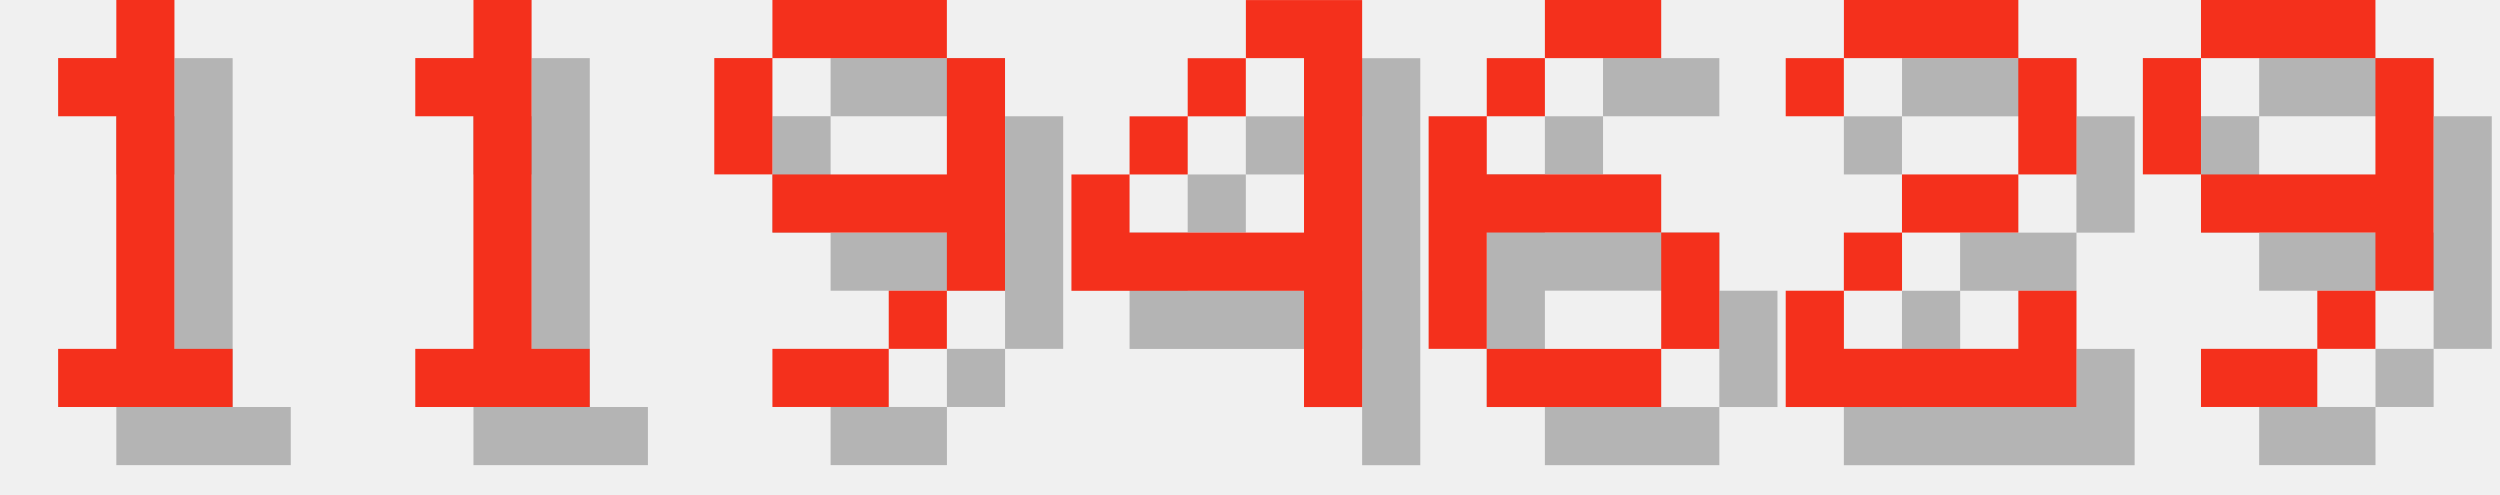
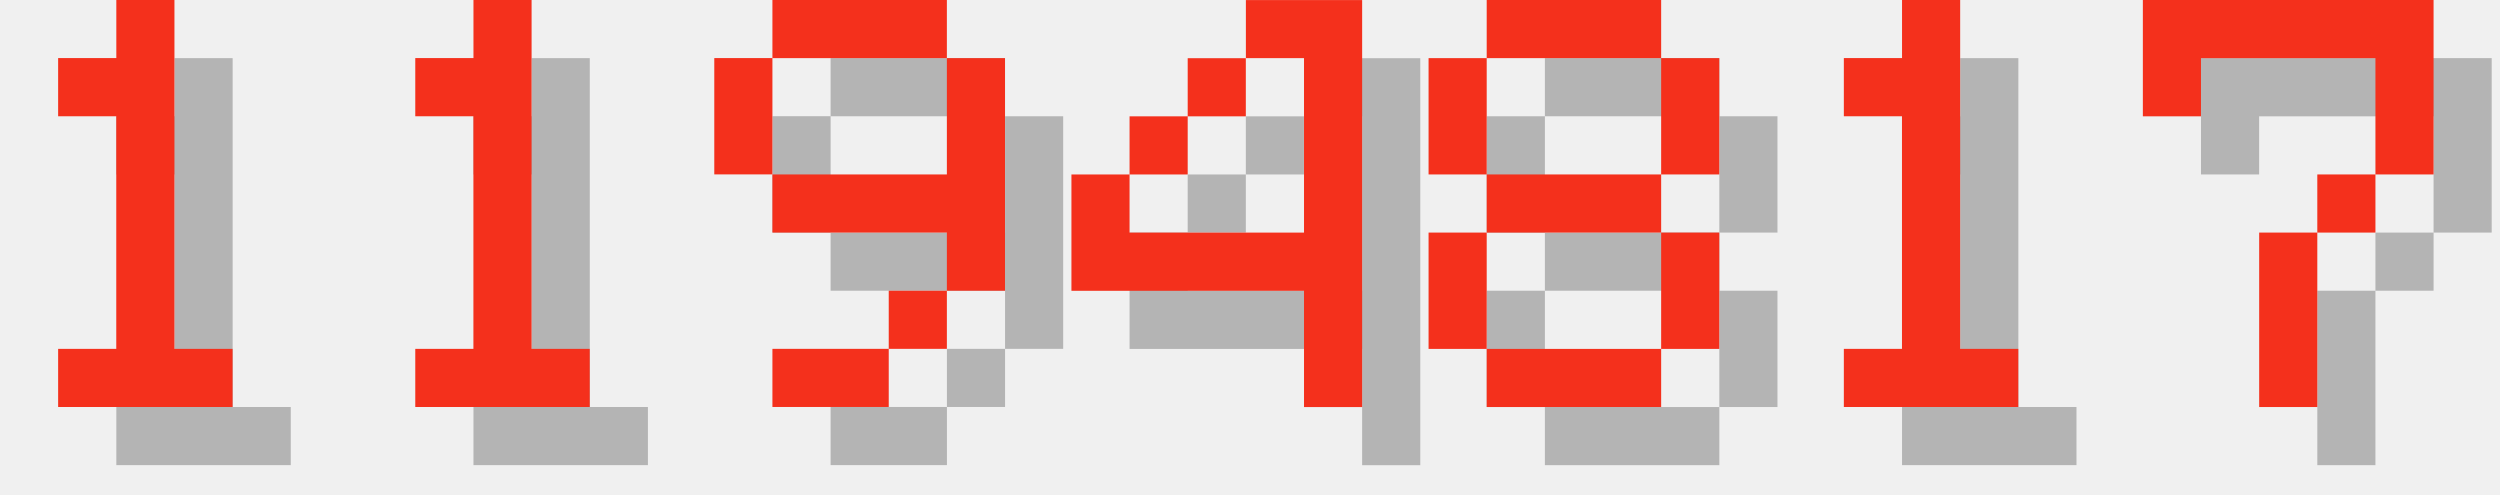
<svg xmlns="http://www.w3.org/2000/svg" version="1.1" width="182.0" height="36">
  <style>
        .text-foreground {
            fill: #F4301C;
        }
        .text-shadow {
            fill: #000000;
            fill-opacity: 0.25;
        }
    </style>
  <g class="digit" id="digit_1" transform="translate(0.0, 0), scale(4)">
    <path id="digit_1_shadow" class="text-shadow" d="m2.117 2.117v1.058h1.058v4.233h-1.058v1.058h3.175v-1.058h-1.058v-6.35h-1.058v1.058h-1.058z" fill-opacity=".5" style="paint-order:stroke fill markers" />
    <path id="digit_1_fg" class="text-foreground" d="m1.058 1.058v1.058h1.058v4.233h-1.058v1.058h3.175v-1.058h-1.058v-6.35h-1.058v1.058h-1.058z" fill="#fff" style="paint-order:stroke fill markers" />
  </g>
  <g class="digit" id="digit_1" transform="translate(26.0, 0), scale(4)">
    <path id="digit_1_shadow" class="text-shadow" d="m2.117 2.117v1.058h1.058v4.233h-1.058v1.058h3.175v-1.058h-1.058v-6.35h-1.058v1.058h-1.058z" fill-opacity=".5" style="paint-order:stroke fill markers" />
    <path id="digit_1_fg" class="text-foreground" d="m1.058 1.058v1.058h1.058v4.233h-1.058v1.058h3.175v-1.058h-1.058v-6.35h-1.058v1.058h-1.058z" fill="#fff" style="paint-order:stroke fill markers" />
  </g>
  <g class="digit" id="digit_9" transform="translate(52.0, 0), scale(4)">
    <path id="digit_9_shadow" class="text-shadow" d="m2.117 1.058v1.058h3.175v-1.058h-3.175zm3.175 1.058v2.117h-3.175v1.058h3.175v1.058h1.058v-4.233h-1.058zm0 4.233h-1.058v1.058h1.058v-1.058zm-1.058 1.058h-2.117v1.058h2.117v-1.058zm-2.117-3.175v-2.117h-1.058v2.117h1.058z" fill-opacity=".5" style="paint-order:stroke fill markers" />
    <path id="digit_9_fg" class="text-foreground" d="m1.058 0v1.058h3.175v-1.058h-3.175zm3.175 1.058v2.117h-3.175v1.058h3.175v1.058h1.058v-4.233h-1.058zm0 4.233h-1.058v1.058h1.058v-1.058zm-1.058 1.058h-2.117v1.058h2.117v-1.058zm-2.117-3.175v-2.117h-1.058v2.117h1.058z" fill="#fff" style="paint-order:stroke fill markers" />
  </g>
  <g class="digit" id="digit_4" transform="translate(78.0, 0), scale(4)">
    <path id="digit_4_shadow" class="text-shadow" d="m4.233 1.058v1.058h1.058v3.175h-3.175v-1.058h-1.058v2.117h4.233v2.117h1.058v-7.408h-2.117zm-2.117 3.175h1.058v-1.058h-1.058v1.058zm1.058-1.058h1.058v-1.058h-1.058v1.058z" fill-opacity=".5" style="paint-order:stroke fill markers" />
    <path id="digit_4_fg" class="text-foreground" d="m3.175 0v1.058h1.058v3.175h-3.175v-1.058h-1.058v2.117h4.233v2.117h1.058v-7.408h-2.117zm-2.117 3.175h1.058v-1.058h-1.058v1.058zm1.058-1.058h1.058v-1.058h-1.058v1.058z" fill="#fff" style="paint-order:stroke fill markers" />
  </g>
-   <g class="digit" id="digit_6" transform="translate(104.0, 0), scale(4)">
-     <path id="digit_6_shadow" class="text-shadow" d="m3.175 1.058v1.058h2.117v-1.058h-2.117zm0 1.058h-1.058v1.058h1.058v-1.058zm-1.058 1.058h-1.058v4.233h1.058v-2.117h3.175v-1.058h-3.175v-1.058zm3.175 2.117v2.117h1.058v-2.117h-1.058zm0 2.117h-3.175v1.058h3.175v-1.058z" fill-opacity=".5" style="paint-order:stroke fill markers" />
-     <path id="digit_6_fg" class="text-foreground" d="m2.117 0v1.058h2.117v-1.058h-2.117zm0 1.058h-1.058v1.058h1.058v-1.058zm-1.058 1.058h-1.058v4.233h1.058v-2.117h3.175v-1.058h-3.175v-1.058zm3.175 2.117v2.117h1.058v-2.117h-1.058zm0 2.117h-3.175v1.058h3.175v-1.058z" fill="#fff" style="paint-order:stroke fill markers" />
+   <g class="digit" id="digit_8" transform="translate(104.0, 0), scale(4)">
+     <path id="digit_8_shadow" class="text-shadow" d="m2.117 1.058v1.058h3.175v-1.058h-3.175zm3.175 1.058v2.117h1.058v-2.117h-1.058zm0 2.117h-3.175v1.058h3.175v-1.058zm0 1.058v2.117h1.058v-2.117h-1.058zm0 2.117h-3.175v1.058h3.175v-1.058zm-3.175 0v-2.117h-1.058v2.117h1.058zm0-3.175v-2.117h-1.058v2.117h1.058z" fill-opacity=".5" style="paint-order:stroke fill markers" />
+     <path id="digit_8_fg" class="text-foreground" d="m1.058 0v1.058h3.175v-1.058h-3.175zm3.175 1.058v2.117h1.058v-2.117h-1.058zm0 2.117h-3.175v1.058h3.175v-1.058zm0 1.058v2.117h1.058v-2.117h-1.058zm0 2.117h-3.175v1.058h3.175v-1.058zm-3.175 0v-2.117h-1.058v2.117h1.058zm0-3.175v-2.117h-1.058v2.117h1.058z" fill="#fff" style="paint-order:stroke fill markers" />
  </g>
-   <g class="digit" id="digit_2" transform="translate(130.0, 0), scale(4)">
-     <path id="digit_2_shadow" class="text-shadow" d="m1.058 2.117v1.058h1.058v-1.058h3.175v2.117h-2.117v1.058h-1.058v1.058h-1.058v2.117h5.292v-2.117h-1.058v1.058h-3.175v-1.058h1.058v-1.058h2.117v-1.058h1.058v-2.117h-1.058v-1.058h-3.175v1.058h-1.058z" fill-opacity=".5" style="paint-order:stroke fill markers" />
-     <path id="digit_2_fg" class="text-foreground" d="m0 1.058v1.058h1.058v-1.058h3.175v2.117h-2.117v1.058h-1.058v1.058h-1.058v2.117h5.292v-2.117h-1.058v1.058h-3.175v-1.058h1.058v-1.058h2.117v-1.058h1.058v-2.117h-1.058v-1.058h-3.175v1.058h-1.058z" fill="#fff" style="paint-order:stroke fill markers" />
+   <g class="digit" id="digit_1" transform="translate(130.0, 0), scale(4)">
+     <path id="digit_1_shadow" class="text-shadow" d="m2.117 2.117v1.058h1.058v4.233h-1.058v1.058h3.175v-1.058h-1.058v-6.35h-1.058v1.058h-1.058z" fill-opacity=".5" style="paint-order:stroke fill markers" />
+     <path id="digit_1_fg" class="text-foreground" d="m1.058 1.058v1.058h1.058v4.233h-1.058v1.058h3.175v-1.058h-1.058v-6.35h-1.058v1.058h-1.058z" fill="#fff" style="paint-order:stroke fill markers" />
  </g>
-   <g class="digit" id="digit_9" transform="translate(156.0, 0), scale(4)">
-     <path id="digit_9_shadow" class="text-shadow" d="m2.117 1.058v1.058h3.175v-1.058h-3.175zm3.175 1.058v2.117h-3.175v1.058h3.175v1.058h1.058v-4.233h-1.058zm0 4.233h-1.058v1.058h1.058v-1.058zm-1.058 1.058h-2.117v1.058h2.117v-1.058zm-2.117-3.175v-2.117h-1.058v2.117h1.058z" fill-opacity=".5" style="paint-order:stroke fill markers" />
-     <path id="digit_9_fg" class="text-foreground" d="m1.058 0v1.058h3.175v-1.058h-3.175zm3.175 1.058v2.117h-3.175v1.058h3.175v1.058h1.058v-4.233h-1.058zm0 4.233h-1.058v1.058h1.058v-1.058zm-1.058 1.058h-2.117v1.058h2.117v-1.058zm-2.117-3.175v-2.117h-1.058v2.117h1.058z" fill="#fff" style="paint-order:stroke fill markers" />
+   <g class="digit" id="digit_7" transform="translate(156.0, 0), scale(4)">
+     <path id="digit_7_shadow" class="text-shadow" d="m1.058 1.058 2e-6 2.117h1.058v-1.058h3.175v1.058l2e-7 1.058h-1.058v1.058h-1.058l4e-7 3.175 1.058 1e-7v-3.175h1.058v-1.058h1.058l5e-7 -1.058v-2.117z" fill-opacity=".5" style="paint-order:stroke fill markers" />
+     <path id="digit_7_fg" class="text-foreground" d="m0 0 2e-6 2.117h1.058v-1.058h3.175v1.058l2e-7 1.058h-1.058v1.058h-1.058l4e-7 3.175 1.058 1e-7v-3.175h1.058v-1.058h1.058l5e-7 -1.058v-2.117z" fill="#fff" style="paint-order:stroke fill markers" />
  </g>
</svg>
